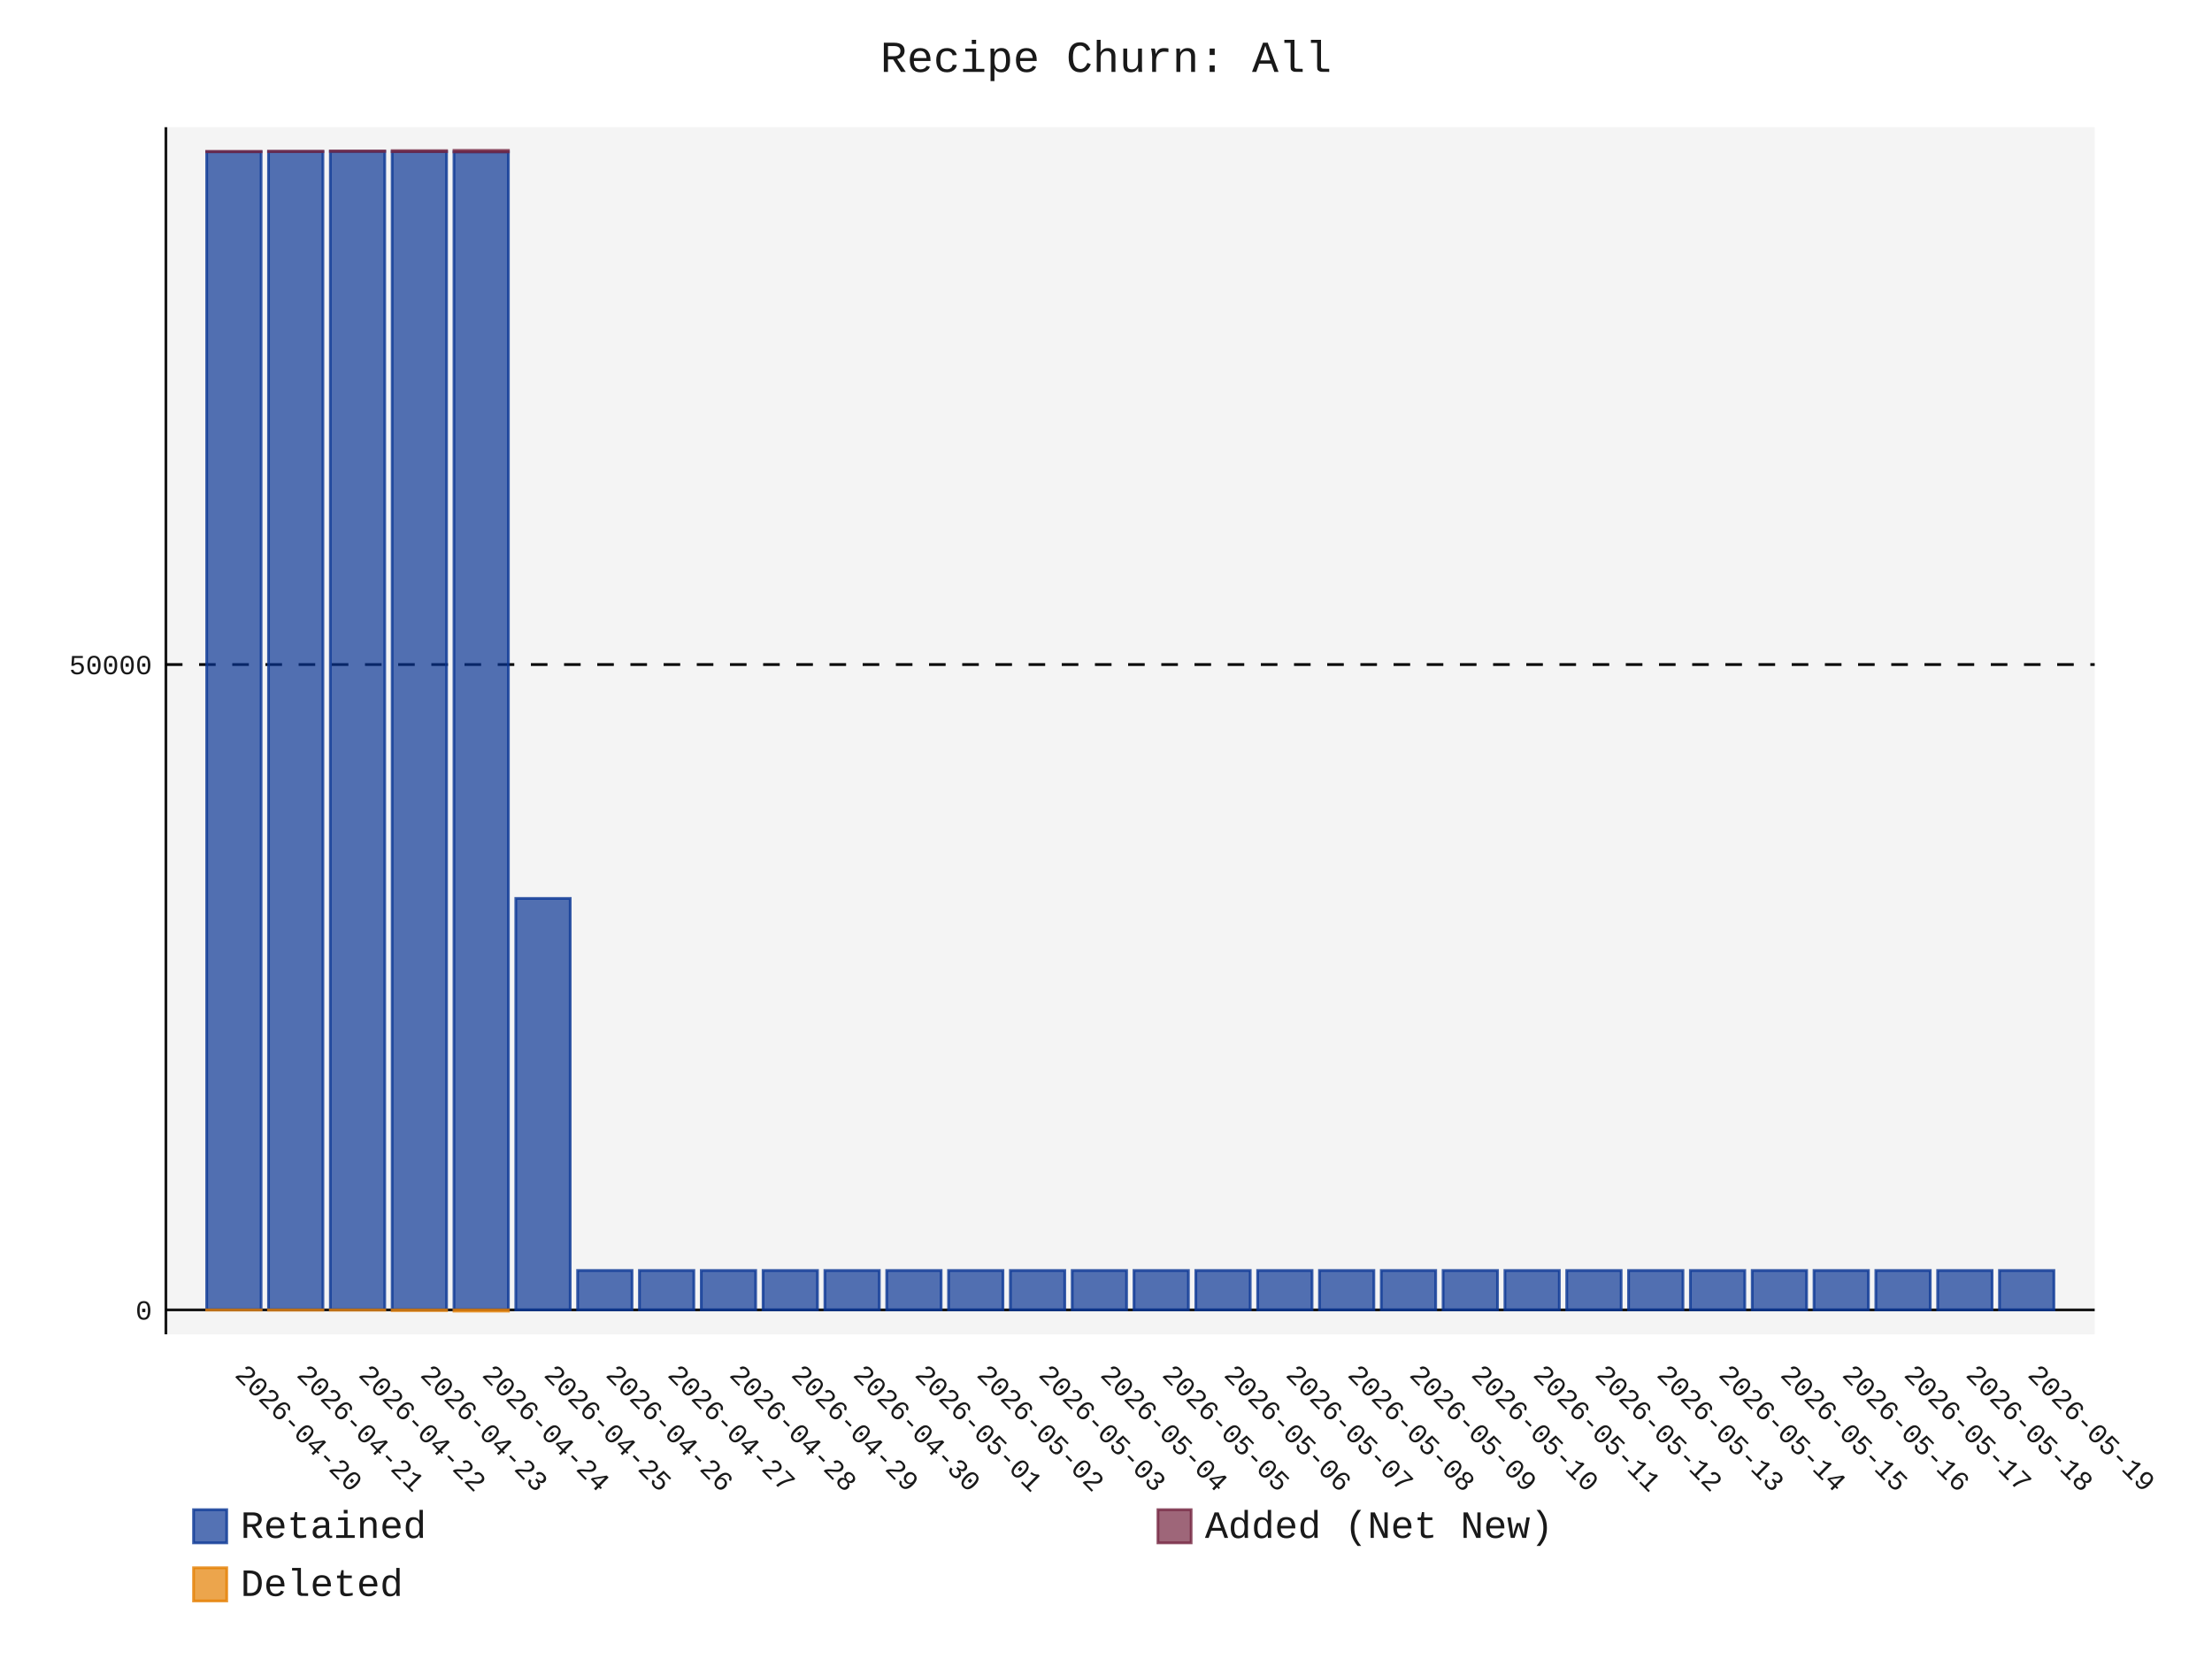
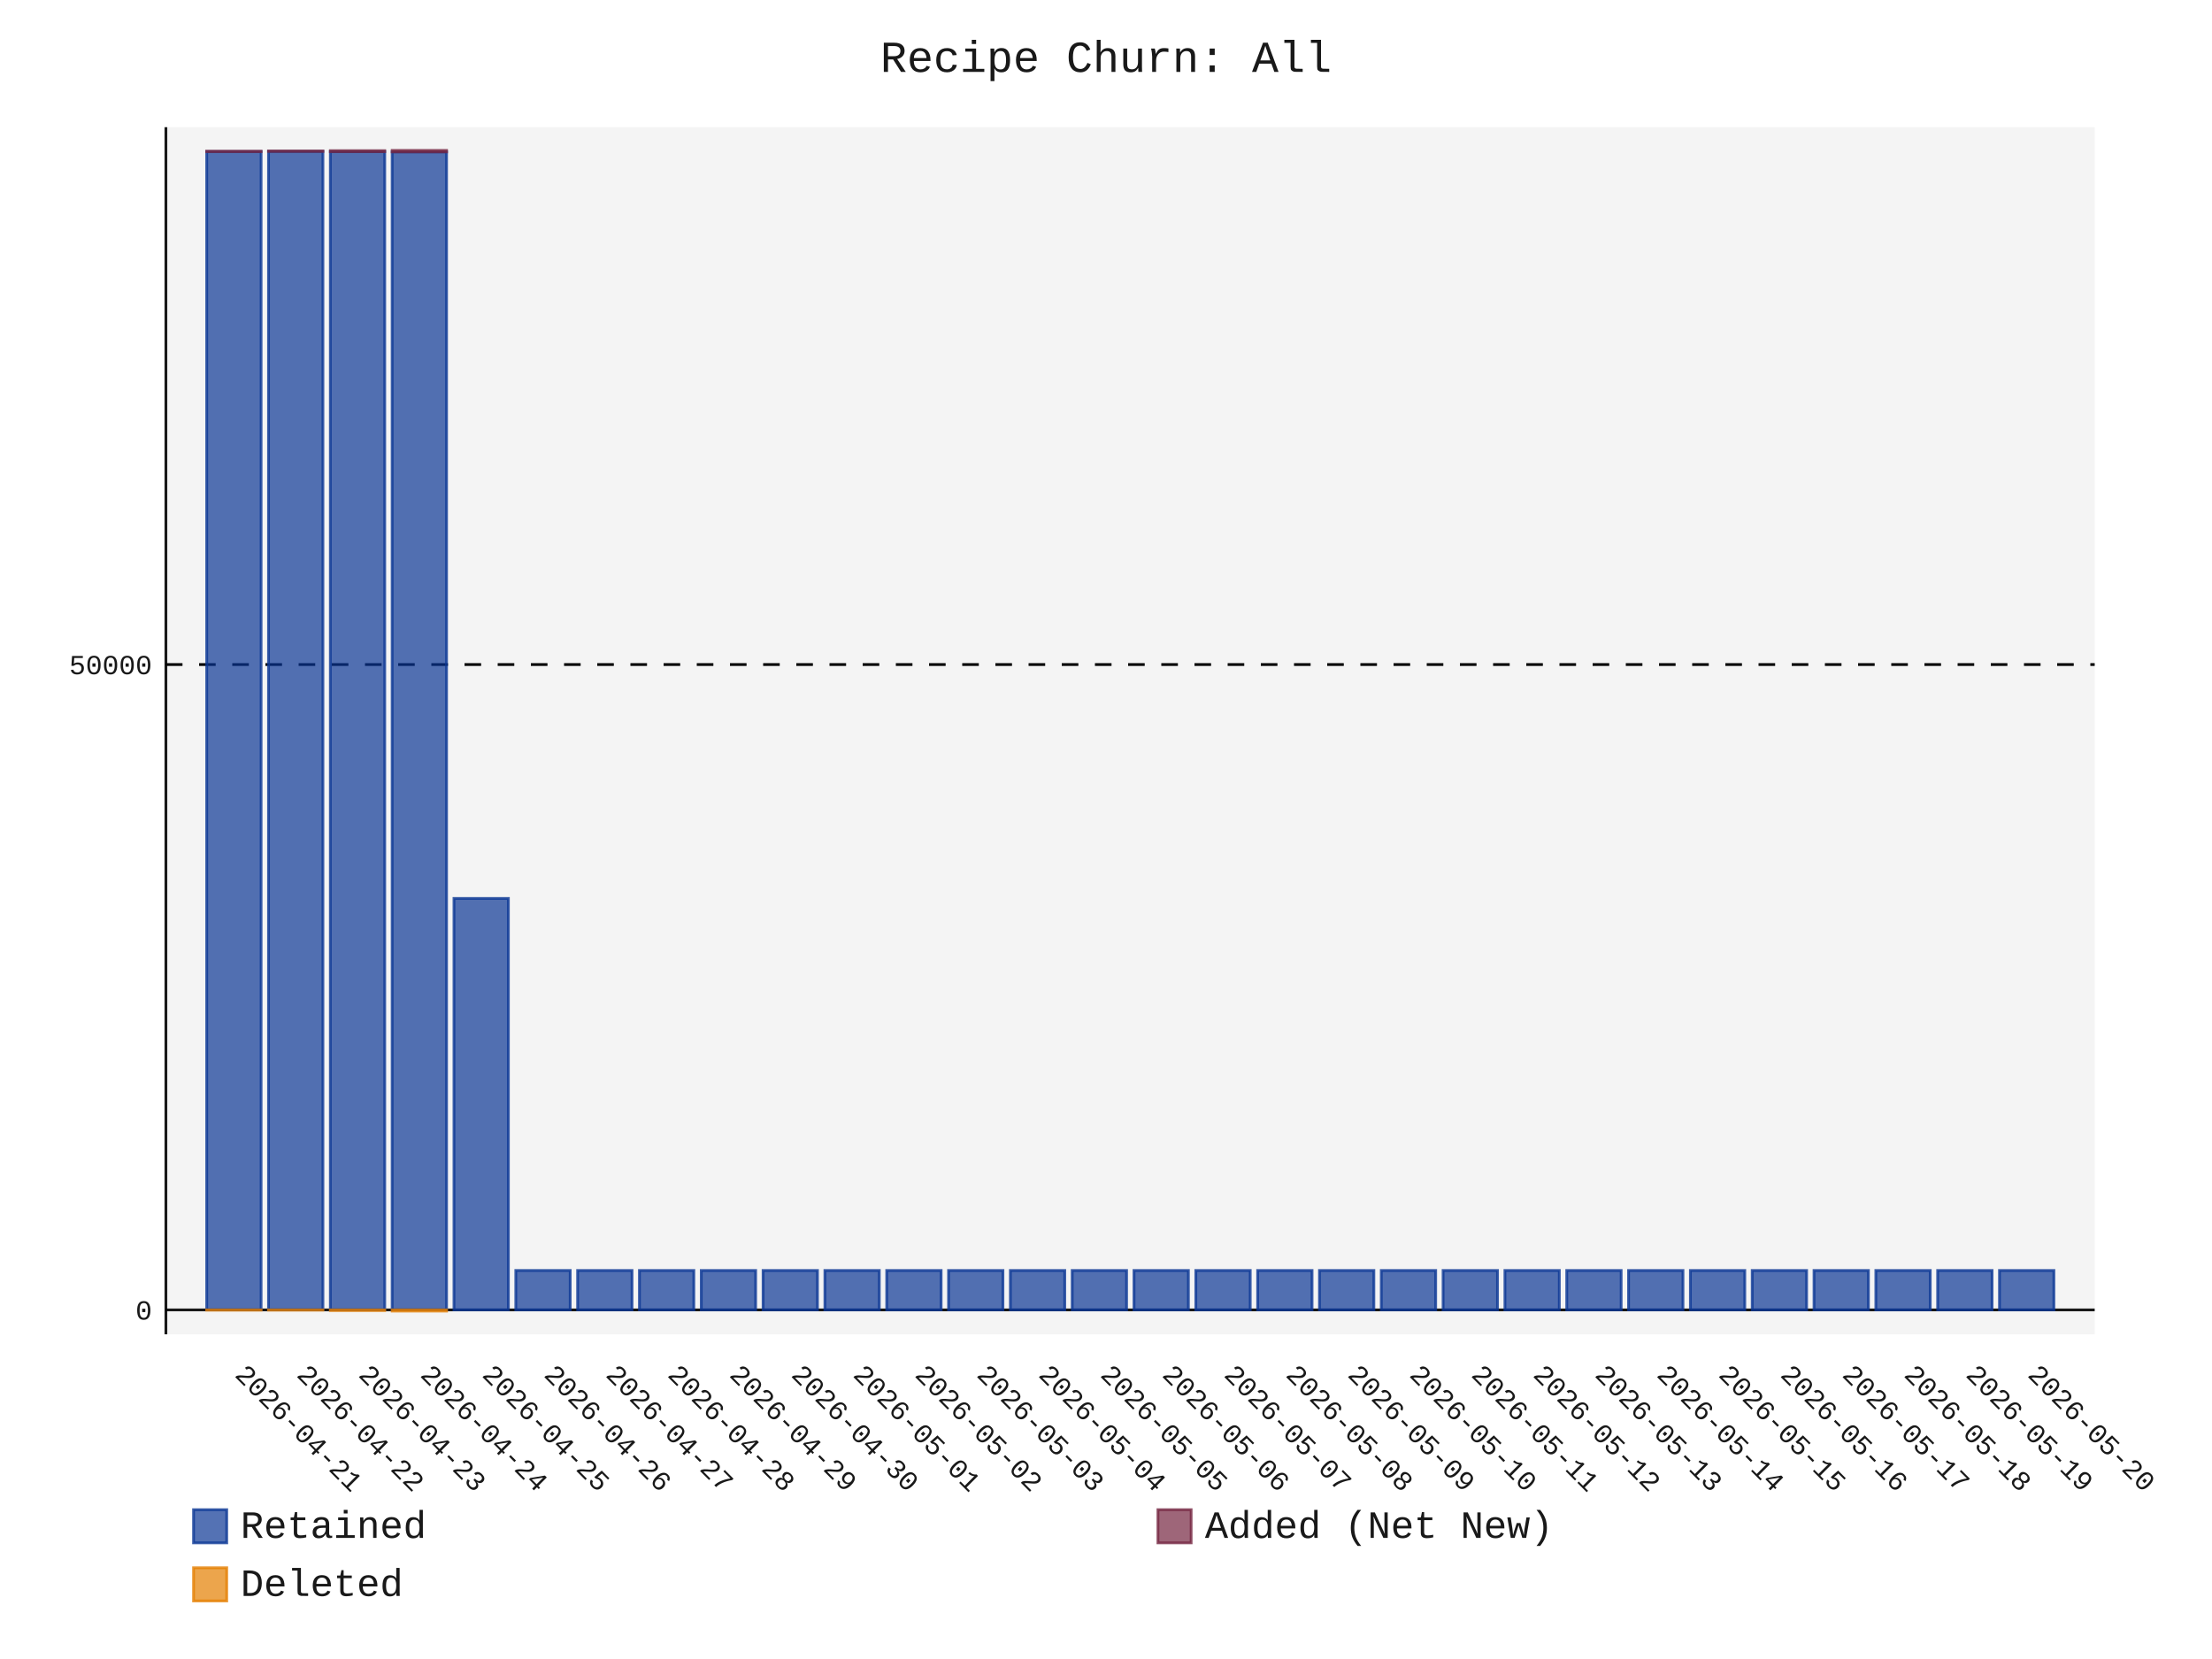
- <svg xmlns="http://www.w3.org/2000/svg" id="chart-94746309-7595-4024-807f-421a22242f35" class="pygal-chart" viewBox="0 0 800 600">
+ <svg xmlns="http://www.w3.org/2000/svg" id="chart-8fc18002-d678-41c3-82dd-9e1bf6d66222" class="pygal-chart" viewBox="0 0 800 600">
  <defs>
-     <style type="text/css">#chart-94746309-7595-4024-807f-421a22242f35{-webkit-user-select:none;-webkit-font-smoothing:antialiased;font-family:Consolas,"Liberation Mono",Menlo,Courier,monospace}#chart-94746309-7595-4024-807f-421a22242f35 .title{font-family:Consolas,"Liberation Mono",Menlo,Courier,monospace;font-size:16px}#chart-94746309-7595-4024-807f-421a22242f35 .legends .legend text{font-family:Consolas,"Liberation Mono",Menlo,Courier,monospace;font-size:14px}#chart-94746309-7595-4024-807f-421a22242f35 .axis text{font-family:Consolas,"Liberation Mono",Menlo,Courier,monospace;font-size:10px}#chart-94746309-7595-4024-807f-421a22242f35 .axis text.major{font-family:Consolas,"Liberation Mono",Menlo,Courier,monospace;font-size:10px}#chart-94746309-7595-4024-807f-421a22242f35 .text-overlay text.value{font-family:Consolas,"Liberation Mono",Menlo,Courier,monospace;font-size:16px}#chart-94746309-7595-4024-807f-421a22242f35 .text-overlay text.label{font-family:Consolas,"Liberation Mono",Menlo,Courier,monospace;font-size:10px}#chart-94746309-7595-4024-807f-421a22242f35 .tooltip{font-family:Consolas,"Liberation Mono",Menlo,Courier,monospace;font-size:14px}#chart-94746309-7595-4024-807f-421a22242f35 text.no_data{font-family:Consolas,"Liberation Mono",Menlo,Courier,monospace;font-size:64px}
- #chart-94746309-7595-4024-807f-421a22242f35{background-color:transparent}#chart-94746309-7595-4024-807f-421a22242f35 path,#chart-94746309-7595-4024-807f-421a22242f35 line,#chart-94746309-7595-4024-807f-421a22242f35 rect,#chart-94746309-7595-4024-807f-421a22242f35 circle{-webkit-transition:150ms;-moz-transition:150ms;transition:150ms}#chart-94746309-7595-4024-807f-421a22242f35 .graph &gt; .background{fill:transparent}#chart-94746309-7595-4024-807f-421a22242f35 .plot &gt; .background{fill:rgba(240,240,240,0.7)}#chart-94746309-7595-4024-807f-421a22242f35 .graph{fill:rgba(0,0,0,0.9)}#chart-94746309-7595-4024-807f-421a22242f35 text.no_data{fill:rgba(0,0,0,0.9)}#chart-94746309-7595-4024-807f-421a22242f35 .title{fill:rgba(0,0,0,0.9)}#chart-94746309-7595-4024-807f-421a22242f35 .legends .legend text{fill:rgba(0,0,0,0.9)}#chart-94746309-7595-4024-807f-421a22242f35 .legends .legend:hover text{fill:rgba(0,0,0,0.9)}#chart-94746309-7595-4024-807f-421a22242f35 .axis .line{stroke:rgba(0,0,0,0.9)}#chart-94746309-7595-4024-807f-421a22242f35 .axis .guide.line{stroke:rgba(0,0,0,0.5)}#chart-94746309-7595-4024-807f-421a22242f35 .axis .major.line{stroke:rgba(0,0,0,0.9)}#chart-94746309-7595-4024-807f-421a22242f35 .axis text.major{fill:rgba(0,0,0,0.9)}#chart-94746309-7595-4024-807f-421a22242f35 .axis.y .guides:hover .guide.line,#chart-94746309-7595-4024-807f-421a22242f35 .line-graph .axis.x .guides:hover .guide.line,#chart-94746309-7595-4024-807f-421a22242f35 .stackedline-graph .axis.x .guides:hover .guide.line,#chart-94746309-7595-4024-807f-421a22242f35 .xy-graph .axis.x .guides:hover .guide.line{stroke:rgba(0,0,0,0.9)}#chart-94746309-7595-4024-807f-421a22242f35 .axis .guides:hover text{fill:rgba(0,0,0,0.9)}#chart-94746309-7595-4024-807f-421a22242f35 .reactive{fill-opacity:.7;stroke-opacity:.8;stroke-width:1}#chart-94746309-7595-4024-807f-421a22242f35 .ci{stroke:rgba(0,0,0,0.9)}#chart-94746309-7595-4024-807f-421a22242f35 .reactive.active,#chart-94746309-7595-4024-807f-421a22242f35 .active .reactive{fill-opacity:.8;stroke-opacity:.9;stroke-width:4}#chart-94746309-7595-4024-807f-421a22242f35 .ci .reactive.active{stroke-width:1.5}#chart-94746309-7595-4024-807f-421a22242f35 .series text{fill:rgba(0,0,0,0.9)}#chart-94746309-7595-4024-807f-421a22242f35 .tooltip rect{fill:rgba(240,240,240,0.7);stroke:rgba(0,0,0,0.9);-webkit-transition:opacity 150ms;-moz-transition:opacity 150ms;transition:opacity 150ms}#chart-94746309-7595-4024-807f-421a22242f35 .tooltip .label{fill:rgba(0,0,0,0.9)}#chart-94746309-7595-4024-807f-421a22242f35 .tooltip .label{fill:rgba(0,0,0,0.9)}#chart-94746309-7595-4024-807f-421a22242f35 .tooltip .legend{font-size:.8em;fill:rgba(0,0,0,0.5)}#chart-94746309-7595-4024-807f-421a22242f35 .tooltip .x_label{font-size:.6em;fill:rgba(0,0,0,0.9)}#chart-94746309-7595-4024-807f-421a22242f35 .tooltip .xlink{font-size:.5em;text-decoration:underline}#chart-94746309-7595-4024-807f-421a22242f35 .tooltip .value{font-size:1.5em}#chart-94746309-7595-4024-807f-421a22242f35 .bound{font-size:.5em}#chart-94746309-7595-4024-807f-421a22242f35 .max-value{font-size:.75em;fill:rgba(0,0,0,0.5)}#chart-94746309-7595-4024-807f-421a22242f35 .map-element{fill:rgba(240,240,240,0.7);stroke:rgba(0,0,0,0.5) !important}#chart-94746309-7595-4024-807f-421a22242f35 .map-element .reactive{fill-opacity:inherit;stroke-opacity:inherit}#chart-94746309-7595-4024-807f-421a22242f35 .color-0,#chart-94746309-7595-4024-807f-421a22242f35 .color-0 a:visited{stroke:rgb(12,55,149);fill:rgb(12,55,149)}#chart-94746309-7595-4024-807f-421a22242f35 .color-1,#chart-94746309-7595-4024-807f-421a22242f35 .color-1 a:visited{stroke:rgb(117,38,65);fill:rgb(117,38,65)}#chart-94746309-7595-4024-807f-421a22242f35 .color-2,#chart-94746309-7595-4024-807f-421a22242f35 .color-2 a:visited{stroke:rgb(228,127,0);fill:rgb(228,127,0)}#chart-94746309-7595-4024-807f-421a22242f35 .text-overlay .color-0 text{fill:black}#chart-94746309-7595-4024-807f-421a22242f35 .text-overlay .color-1 text{fill:black}#chart-94746309-7595-4024-807f-421a22242f35 .text-overlay .color-2 text{fill:black}
- #chart-94746309-7595-4024-807f-421a22242f35 text.no_data{text-anchor:middle}#chart-94746309-7595-4024-807f-421a22242f35 .guide.line{fill:none}#chart-94746309-7595-4024-807f-421a22242f35 .centered{text-anchor:middle}#chart-94746309-7595-4024-807f-421a22242f35 .title{text-anchor:middle}#chart-94746309-7595-4024-807f-421a22242f35 .legends .legend text{fill-opacity:1}#chart-94746309-7595-4024-807f-421a22242f35 .axis.x text{text-anchor:middle}#chart-94746309-7595-4024-807f-421a22242f35 .axis.x:not(.web) text[transform]{text-anchor:start}#chart-94746309-7595-4024-807f-421a22242f35 .axis.x:not(.web) text[transform].backwards{text-anchor:end}#chart-94746309-7595-4024-807f-421a22242f35 .axis.y text{text-anchor:end}#chart-94746309-7595-4024-807f-421a22242f35 .axis.y text[transform].backwards{text-anchor:start}#chart-94746309-7595-4024-807f-421a22242f35 .axis.y2 text{text-anchor:start}#chart-94746309-7595-4024-807f-421a22242f35 .axis.y2 text[transform].backwards{text-anchor:end}#chart-94746309-7595-4024-807f-421a22242f35 .axis .guide.line{stroke-dasharray:4,4;stroke:black}#chart-94746309-7595-4024-807f-421a22242f35 .axis .major.guide.line{stroke-dasharray:6,6;stroke:black}#chart-94746309-7595-4024-807f-421a22242f35 .horizontal .axis.y .guide.line,#chart-94746309-7595-4024-807f-421a22242f35 .horizontal .axis.y2 .guide.line,#chart-94746309-7595-4024-807f-421a22242f35 .vertical .axis.x .guide.line{opacity:0}#chart-94746309-7595-4024-807f-421a22242f35 .horizontal .axis.always_show .guide.line,#chart-94746309-7595-4024-807f-421a22242f35 .vertical .axis.always_show .guide.line{opacity:1 !important}#chart-94746309-7595-4024-807f-421a22242f35 .axis.y .guides:hover .guide.line,#chart-94746309-7595-4024-807f-421a22242f35 .axis.y2 .guides:hover .guide.line,#chart-94746309-7595-4024-807f-421a22242f35 .axis.x .guides:hover .guide.line{opacity:1}#chart-94746309-7595-4024-807f-421a22242f35 .axis .guides:hover text{opacity:1}#chart-94746309-7595-4024-807f-421a22242f35 .nofill{fill:none}#chart-94746309-7595-4024-807f-421a22242f35 .subtle-fill{fill-opacity:.2}#chart-94746309-7595-4024-807f-421a22242f35 .dot{stroke-width:1px;fill-opacity:1;stroke-opacity:1}#chart-94746309-7595-4024-807f-421a22242f35 .dot.active{stroke-width:5px}#chart-94746309-7595-4024-807f-421a22242f35 .dot.negative{fill:transparent}#chart-94746309-7595-4024-807f-421a22242f35 text,#chart-94746309-7595-4024-807f-421a22242f35 tspan{stroke:none !important}#chart-94746309-7595-4024-807f-421a22242f35 .series text.active{opacity:1}#chart-94746309-7595-4024-807f-421a22242f35 .tooltip rect{fill-opacity:.95;stroke-width:.5}#chart-94746309-7595-4024-807f-421a22242f35 .tooltip text{fill-opacity:1}#chart-94746309-7595-4024-807f-421a22242f35 .showable{visibility:hidden}#chart-94746309-7595-4024-807f-421a22242f35 .showable.shown{visibility:visible}#chart-94746309-7595-4024-807f-421a22242f35 .gauge-background{fill:rgba(229,229,229,1);stroke:none}#chart-94746309-7595-4024-807f-421a22242f35 .bg-lines{stroke:transparent;stroke-width:2px}</style>
+     <style type="text/css">#chart-8fc18002-d678-41c3-82dd-9e1bf6d66222{-webkit-user-select:none;-webkit-font-smoothing:antialiased;font-family:Consolas,"Liberation Mono",Menlo,Courier,monospace}#chart-8fc18002-d678-41c3-82dd-9e1bf6d66222 .title{font-family:Consolas,"Liberation Mono",Menlo,Courier,monospace;font-size:16px}#chart-8fc18002-d678-41c3-82dd-9e1bf6d66222 .legends .legend text{font-family:Consolas,"Liberation Mono",Menlo,Courier,monospace;font-size:14px}#chart-8fc18002-d678-41c3-82dd-9e1bf6d66222 .axis text{font-family:Consolas,"Liberation Mono",Menlo,Courier,monospace;font-size:10px}#chart-8fc18002-d678-41c3-82dd-9e1bf6d66222 .axis text.major{font-family:Consolas,"Liberation Mono",Menlo,Courier,monospace;font-size:10px}#chart-8fc18002-d678-41c3-82dd-9e1bf6d66222 .text-overlay text.value{font-family:Consolas,"Liberation Mono",Menlo,Courier,monospace;font-size:16px}#chart-8fc18002-d678-41c3-82dd-9e1bf6d66222 .text-overlay text.label{font-family:Consolas,"Liberation Mono",Menlo,Courier,monospace;font-size:10px}#chart-8fc18002-d678-41c3-82dd-9e1bf6d66222 .tooltip{font-family:Consolas,"Liberation Mono",Menlo,Courier,monospace;font-size:14px}#chart-8fc18002-d678-41c3-82dd-9e1bf6d66222 text.no_data{font-family:Consolas,"Liberation Mono",Menlo,Courier,monospace;font-size:64px}
+ #chart-8fc18002-d678-41c3-82dd-9e1bf6d66222{background-color:transparent}#chart-8fc18002-d678-41c3-82dd-9e1bf6d66222 path,#chart-8fc18002-d678-41c3-82dd-9e1bf6d66222 line,#chart-8fc18002-d678-41c3-82dd-9e1bf6d66222 rect,#chart-8fc18002-d678-41c3-82dd-9e1bf6d66222 circle{-webkit-transition:150ms;-moz-transition:150ms;transition:150ms}#chart-8fc18002-d678-41c3-82dd-9e1bf6d66222 .graph &gt; .background{fill:transparent}#chart-8fc18002-d678-41c3-82dd-9e1bf6d66222 .plot &gt; .background{fill:rgba(240,240,240,0.7)}#chart-8fc18002-d678-41c3-82dd-9e1bf6d66222 .graph{fill:rgba(0,0,0,0.9)}#chart-8fc18002-d678-41c3-82dd-9e1bf6d66222 text.no_data{fill:rgba(0,0,0,0.9)}#chart-8fc18002-d678-41c3-82dd-9e1bf6d66222 .title{fill:rgba(0,0,0,0.9)}#chart-8fc18002-d678-41c3-82dd-9e1bf6d66222 .legends .legend text{fill:rgba(0,0,0,0.9)}#chart-8fc18002-d678-41c3-82dd-9e1bf6d66222 .legends .legend:hover text{fill:rgba(0,0,0,0.9)}#chart-8fc18002-d678-41c3-82dd-9e1bf6d66222 .axis .line{stroke:rgba(0,0,0,0.9)}#chart-8fc18002-d678-41c3-82dd-9e1bf6d66222 .axis .guide.line{stroke:rgba(0,0,0,0.5)}#chart-8fc18002-d678-41c3-82dd-9e1bf6d66222 .axis .major.line{stroke:rgba(0,0,0,0.9)}#chart-8fc18002-d678-41c3-82dd-9e1bf6d66222 .axis text.major{fill:rgba(0,0,0,0.9)}#chart-8fc18002-d678-41c3-82dd-9e1bf6d66222 .axis.y .guides:hover .guide.line,#chart-8fc18002-d678-41c3-82dd-9e1bf6d66222 .line-graph .axis.x .guides:hover .guide.line,#chart-8fc18002-d678-41c3-82dd-9e1bf6d66222 .stackedline-graph .axis.x .guides:hover .guide.line,#chart-8fc18002-d678-41c3-82dd-9e1bf6d66222 .xy-graph .axis.x .guides:hover .guide.line{stroke:rgba(0,0,0,0.9)}#chart-8fc18002-d678-41c3-82dd-9e1bf6d66222 .axis .guides:hover text{fill:rgba(0,0,0,0.9)}#chart-8fc18002-d678-41c3-82dd-9e1bf6d66222 .reactive{fill-opacity:.7;stroke-opacity:.8;stroke-width:1}#chart-8fc18002-d678-41c3-82dd-9e1bf6d66222 .ci{stroke:rgba(0,0,0,0.9)}#chart-8fc18002-d678-41c3-82dd-9e1bf6d66222 .reactive.active,#chart-8fc18002-d678-41c3-82dd-9e1bf6d66222 .active .reactive{fill-opacity:.8;stroke-opacity:.9;stroke-width:4}#chart-8fc18002-d678-41c3-82dd-9e1bf6d66222 .ci .reactive.active{stroke-width:1.5}#chart-8fc18002-d678-41c3-82dd-9e1bf6d66222 .series text{fill:rgba(0,0,0,0.9)}#chart-8fc18002-d678-41c3-82dd-9e1bf6d66222 .tooltip rect{fill:rgba(240,240,240,0.7);stroke:rgba(0,0,0,0.9);-webkit-transition:opacity 150ms;-moz-transition:opacity 150ms;transition:opacity 150ms}#chart-8fc18002-d678-41c3-82dd-9e1bf6d66222 .tooltip .label{fill:rgba(0,0,0,0.9)}#chart-8fc18002-d678-41c3-82dd-9e1bf6d66222 .tooltip .label{fill:rgba(0,0,0,0.9)}#chart-8fc18002-d678-41c3-82dd-9e1bf6d66222 .tooltip .legend{font-size:.8em;fill:rgba(0,0,0,0.5)}#chart-8fc18002-d678-41c3-82dd-9e1bf6d66222 .tooltip .x_label{font-size:.6em;fill:rgba(0,0,0,0.9)}#chart-8fc18002-d678-41c3-82dd-9e1bf6d66222 .tooltip .xlink{font-size:.5em;text-decoration:underline}#chart-8fc18002-d678-41c3-82dd-9e1bf6d66222 .tooltip .value{font-size:1.5em}#chart-8fc18002-d678-41c3-82dd-9e1bf6d66222 .bound{font-size:.5em}#chart-8fc18002-d678-41c3-82dd-9e1bf6d66222 .max-value{font-size:.75em;fill:rgba(0,0,0,0.5)}#chart-8fc18002-d678-41c3-82dd-9e1bf6d66222 .map-element{fill:rgba(240,240,240,0.7);stroke:rgba(0,0,0,0.5) !important}#chart-8fc18002-d678-41c3-82dd-9e1bf6d66222 .map-element .reactive{fill-opacity:inherit;stroke-opacity:inherit}#chart-8fc18002-d678-41c3-82dd-9e1bf6d66222 .color-0,#chart-8fc18002-d678-41c3-82dd-9e1bf6d66222 .color-0 a:visited{stroke:rgb(12,55,149);fill:rgb(12,55,149)}#chart-8fc18002-d678-41c3-82dd-9e1bf6d66222 .color-1,#chart-8fc18002-d678-41c3-82dd-9e1bf6d66222 .color-1 a:visited{stroke:rgb(117,38,65);fill:rgb(117,38,65)}#chart-8fc18002-d678-41c3-82dd-9e1bf6d66222 .color-2,#chart-8fc18002-d678-41c3-82dd-9e1bf6d66222 .color-2 a:visited{stroke:rgb(228,127,0);fill:rgb(228,127,0)}#chart-8fc18002-d678-41c3-82dd-9e1bf6d66222 .text-overlay .color-0 text{fill:black}#chart-8fc18002-d678-41c3-82dd-9e1bf6d66222 .text-overlay .color-1 text{fill:black}#chart-8fc18002-d678-41c3-82dd-9e1bf6d66222 .text-overlay .color-2 text{fill:black}
+ #chart-8fc18002-d678-41c3-82dd-9e1bf6d66222 text.no_data{text-anchor:middle}#chart-8fc18002-d678-41c3-82dd-9e1bf6d66222 .guide.line{fill:none}#chart-8fc18002-d678-41c3-82dd-9e1bf6d66222 .centered{text-anchor:middle}#chart-8fc18002-d678-41c3-82dd-9e1bf6d66222 .title{text-anchor:middle}#chart-8fc18002-d678-41c3-82dd-9e1bf6d66222 .legends .legend text{fill-opacity:1}#chart-8fc18002-d678-41c3-82dd-9e1bf6d66222 .axis.x text{text-anchor:middle}#chart-8fc18002-d678-41c3-82dd-9e1bf6d66222 .axis.x:not(.web) text[transform]{text-anchor:start}#chart-8fc18002-d678-41c3-82dd-9e1bf6d66222 .axis.x:not(.web) text[transform].backwards{text-anchor:end}#chart-8fc18002-d678-41c3-82dd-9e1bf6d66222 .axis.y text{text-anchor:end}#chart-8fc18002-d678-41c3-82dd-9e1bf6d66222 .axis.y text[transform].backwards{text-anchor:start}#chart-8fc18002-d678-41c3-82dd-9e1bf6d66222 .axis.y2 text{text-anchor:start}#chart-8fc18002-d678-41c3-82dd-9e1bf6d66222 .axis.y2 text[transform].backwards{text-anchor:end}#chart-8fc18002-d678-41c3-82dd-9e1bf6d66222 .axis .guide.line{stroke-dasharray:4,4;stroke:black}#chart-8fc18002-d678-41c3-82dd-9e1bf6d66222 .axis .major.guide.line{stroke-dasharray:6,6;stroke:black}#chart-8fc18002-d678-41c3-82dd-9e1bf6d66222 .horizontal .axis.y .guide.line,#chart-8fc18002-d678-41c3-82dd-9e1bf6d66222 .horizontal .axis.y2 .guide.line,#chart-8fc18002-d678-41c3-82dd-9e1bf6d66222 .vertical .axis.x .guide.line{opacity:0}#chart-8fc18002-d678-41c3-82dd-9e1bf6d66222 .horizontal .axis.always_show .guide.line,#chart-8fc18002-d678-41c3-82dd-9e1bf6d66222 .vertical .axis.always_show .guide.line{opacity:1 !important}#chart-8fc18002-d678-41c3-82dd-9e1bf6d66222 .axis.y .guides:hover .guide.line,#chart-8fc18002-d678-41c3-82dd-9e1bf6d66222 .axis.y2 .guides:hover .guide.line,#chart-8fc18002-d678-41c3-82dd-9e1bf6d66222 .axis.x .guides:hover .guide.line{opacity:1}#chart-8fc18002-d678-41c3-82dd-9e1bf6d66222 .axis .guides:hover text{opacity:1}#chart-8fc18002-d678-41c3-82dd-9e1bf6d66222 .nofill{fill:none}#chart-8fc18002-d678-41c3-82dd-9e1bf6d66222 .subtle-fill{fill-opacity:.2}#chart-8fc18002-d678-41c3-82dd-9e1bf6d66222 .dot{stroke-width:1px;fill-opacity:1;stroke-opacity:1}#chart-8fc18002-d678-41c3-82dd-9e1bf6d66222 .dot.active{stroke-width:5px}#chart-8fc18002-d678-41c3-82dd-9e1bf6d66222 .dot.negative{fill:transparent}#chart-8fc18002-d678-41c3-82dd-9e1bf6d66222 text,#chart-8fc18002-d678-41c3-82dd-9e1bf6d66222 tspan{stroke:none !important}#chart-8fc18002-d678-41c3-82dd-9e1bf6d66222 .series text.active{opacity:1}#chart-8fc18002-d678-41c3-82dd-9e1bf6d66222 .tooltip rect{fill-opacity:.95;stroke-width:.5}#chart-8fc18002-d678-41c3-82dd-9e1bf6d66222 .tooltip text{fill-opacity:1}#chart-8fc18002-d678-41c3-82dd-9e1bf6d66222 .showable{visibility:hidden}#chart-8fc18002-d678-41c3-82dd-9e1bf6d66222 .showable.shown{visibility:visible}#chart-8fc18002-d678-41c3-82dd-9e1bf6d66222 .gauge-background{fill:rgba(229,229,229,1);stroke:none}#chart-8fc18002-d678-41c3-82dd-9e1bf6d66222 .bg-lines{stroke:transparent;stroke-width:2px}</style>
  </defs>
  <g class="graph stackedbar-graph vertical">
    <rect x="0" y="0" width="800" height="600" class="background" />
    <g transform="translate(60, 46)" class="plot">
      <rect x="0" y="0" width="697.574" height="436.574" class="background" />
      <g class="axis y always_show">
        <g class="guides">
          <path d="M0 427.744 h697.574" class="axis major line" />
          <text x="-5" y="431.244" class="major">0</text>
        </g>
        <g class="guides">
          <path d="M0 194.34 h697.574" class="major guide line" />
          <text x="-5" y="197.84" class="major">50000</text>
        </g>
      </g>
      <g class="axis x">
        <path d="M0 0 v436.574" class="line" />
        <g class="guides">
          <path d="M24.594 0 v436.574" class="guide line" />
-           <text x="24.594" y="451.574" class="" transform="rotate(45 24.59394 451.5736)">2026-04-20</text>
+           <text x="24.594" y="451.574" class="" transform="rotate(45 24.59394 451.5736)">2026-04-21</text>
        </g>
        <g class="guides">
          <path d="M46.952 0 v436.574" class="guide line" />
-           <text x="46.952" y="451.574" class="" transform="rotate(45 46.95207 451.5736)">2026-04-21</text>
+           <text x="46.952" y="451.574" class="" transform="rotate(45 46.95207 451.5736)">2026-04-22</text>
        </g>
        <g class="guides">
          <path d="M69.31 0 v436.574" class="guide line" />
-           <text x="69.31" y="451.574" class="" transform="rotate(45 69.3102 451.5736)">2026-04-22</text>
+           <text x="69.31" y="451.574" class="" transform="rotate(45 69.3102 451.5736)">2026-04-23</text>
        </g>
        <g class="guides">
          <path d="M91.668 0 v436.574" class="guide line" />
-           <text x="91.668" y="451.574" class="" transform="rotate(45 91.66832 451.5736)">2026-04-23</text>
+           <text x="91.668" y="451.574" class="" transform="rotate(45 91.66832 451.5736)">2026-04-24</text>
        </g>
        <g class="guides">
          <path d="M114.026 0 v436.574" class="guide line" />
-           <text x="114.026" y="451.574" class="" transform="rotate(45 114.0265 451.5736)">2026-04-24</text>
+           <text x="114.026" y="451.574" class="" transform="rotate(45 114.0265 451.5736)">2026-04-25</text>
        </g>
        <g class="guides">
          <path d="M136.385 0 v436.574" class="guide line" />
-           <text x="136.385" y="451.574" class="" transform="rotate(45 136.3846 451.5736)">2026-04-25</text>
+           <text x="136.385" y="451.574" class="" transform="rotate(45 136.3846 451.5736)">2026-04-26</text>
        </g>
        <g class="guides">
          <path d="M158.743 0 v436.574" class="guide line" />
-           <text x="158.743" y="451.574" class="" transform="rotate(45 158.7427 451.5736)">2026-04-26</text>
+           <text x="158.743" y="451.574" class="" transform="rotate(45 158.7427 451.5736)">2026-04-27</text>
        </g>
        <g class="guides">
          <path d="M181.101 0 v436.574" class="guide line" />
-           <text x="181.101" y="451.574" class="" transform="rotate(45 181.1008 451.5736)">2026-04-27</text>
+           <text x="181.101" y="451.574" class="" transform="rotate(45 181.1008 451.5736)">2026-04-28</text>
        </g>
        <g class="guides">
          <path d="M203.459 0 v436.574" class="guide line" />
-           <text x="203.459" y="451.574" class="" transform="rotate(45 203.459 451.5736)">2026-04-28</text>
+           <text x="203.459" y="451.574" class="" transform="rotate(45 203.459 451.5736)">2026-04-29</text>
        </g>
        <g class="guides">
          <path d="M225.817 0 v436.574" class="guide line" />
-           <text x="225.817" y="451.574" class="" transform="rotate(45 225.8171 451.5736)">2026-04-29</text>
+           <text x="225.817" y="451.574" class="" transform="rotate(45 225.8171 451.5736)">2026-04-30</text>
        </g>
        <g class="guides">
          <path d="M248.175 0 v436.574" class="guide line" />
-           <text x="248.175" y="451.574" class="" transform="rotate(45 248.1752 451.5736)">2026-04-30</text>
+           <text x="248.175" y="451.574" class="" transform="rotate(45 248.1752 451.5736)">2026-05-01</text>
        </g>
        <g class="guides">
          <path d="M270.533 0 v436.574" class="guide line" />
-           <text x="270.533" y="451.574" class="" transform="rotate(45 270.5333 451.5736)">2026-05-01</text>
+           <text x="270.533" y="451.574" class="" transform="rotate(45 270.5333 451.5736)">2026-05-02</text>
        </g>
        <g class="guides">
          <path d="M292.891 0 v436.574" class="guide line" />
-           <text x="292.891" y="451.574" class="" transform="rotate(45 292.8915 451.5736)">2026-05-02</text>
+           <text x="292.891" y="451.574" class="" transform="rotate(45 292.8915 451.5736)">2026-05-03</text>
        </g>
        <g class="guides">
          <path d="M315.25 0 v436.574" class="guide line" />
-           <text x="315.25" y="451.574" class="" transform="rotate(45 315.2496 451.5736)">2026-05-03</text>
+           <text x="315.25" y="451.574" class="" transform="rotate(45 315.2496 451.5736)">2026-05-04</text>
        </g>
        <g class="guides">
          <path d="M337.608 0 v436.574" class="guide line" />
-           <text x="337.608" y="451.574" class="" transform="rotate(45 337.6077 451.5736)">2026-05-04</text>
+           <text x="337.608" y="451.574" class="" transform="rotate(45 337.6077 451.5736)">2026-05-05</text>
        </g>
        <g class="guides">
          <path d="M359.966 0 v436.574" class="guide line" />
-           <text x="359.966" y="451.574" class="" transform="rotate(45 359.9659 451.5736)">2026-05-05</text>
+           <text x="359.966" y="451.574" class="" transform="rotate(45 359.9659 451.5736)">2026-05-06</text>
        </g>
        <g class="guides">
          <path d="M382.324 0 v436.574" class="guide line" />
-           <text x="382.324" y="451.574" class="" transform="rotate(45 382.324 451.5736)">2026-05-06</text>
+           <text x="382.324" y="451.574" class="" transform="rotate(45 382.324 451.5736)">2026-05-07</text>
        </g>
        <g class="guides">
          <path d="M404.682 0 v436.574" class="guide line" />
-           <text x="404.682" y="451.574" class="" transform="rotate(45 404.6821 451.5736)">2026-05-07</text>
+           <text x="404.682" y="451.574" class="" transform="rotate(45 404.6821 451.5736)">2026-05-08</text>
        </g>
        <g class="guides">
          <path d="M427.04 0 v436.574" class="guide line" />
-           <text x="427.04" y="451.574" class="" transform="rotate(45 427.0402 451.5736)">2026-05-08</text>
+           <text x="427.04" y="451.574" class="" transform="rotate(45 427.0402 451.5736)">2026-05-09</text>
        </g>
        <g class="guides">
          <path d="M449.398 0 v436.574" class="guide line" />
-           <text x="449.398" y="451.574" class="" transform="rotate(45 449.3984 451.5736)">2026-05-09</text>
+           <text x="449.398" y="451.574" class="" transform="rotate(45 449.3984 451.5736)">2026-05-10</text>
        </g>
        <g class="guides">
          <path d="M471.757 0 v436.574" class="guide line" />
-           <text x="471.757" y="451.574" class="" transform="rotate(45 471.7565 451.5736)">2026-05-10</text>
+           <text x="471.757" y="451.574" class="" transform="rotate(45 471.7565 451.5736)">2026-05-11</text>
        </g>
        <g class="guides">
          <path d="M494.115 0 v436.574" class="guide line" />
-           <text x="494.115" y="451.574" class="" transform="rotate(45 494.1146 451.5736)">2026-05-11</text>
+           <text x="494.115" y="451.574" class="" transform="rotate(45 494.1146 451.5736)">2026-05-12</text>
        </g>
        <g class="guides">
          <path d="M516.473 0 v436.574" class="guide line" />
-           <text x="516.473" y="451.574" class="" transform="rotate(45 516.4728 451.5736)">2026-05-12</text>
+           <text x="516.473" y="451.574" class="" transform="rotate(45 516.4728 451.5736)">2026-05-13</text>
        </g>
        <g class="guides">
          <path d="M538.831 0 v436.574" class="guide line" />
-           <text x="538.831" y="451.574" class="" transform="rotate(45 538.8309 451.5736)">2026-05-13</text>
+           <text x="538.831" y="451.574" class="" transform="rotate(45 538.8309 451.5736)">2026-05-14</text>
        </g>
        <g class="guides">
          <path d="M561.189 0 v436.574" class="guide line" />
-           <text x="561.189" y="451.574" class="" transform="rotate(45 561.189 451.5736)">2026-05-14</text>
+           <text x="561.189" y="451.574" class="" transform="rotate(45 561.189 451.5736)">2026-05-15</text>
        </g>
        <g class="guides">
          <path d="M583.547 0 v436.574" class="guide line" />
-           <text x="583.547" y="451.574" class="" transform="rotate(45 583.5471 451.5736)">2026-05-15</text>
+           <text x="583.547" y="451.574" class="" transform="rotate(45 583.5471 451.5736)">2026-05-16</text>
        </g>
        <g class="guides">
          <path d="M605.905 0 v436.574" class="guide line" />
-           <text x="605.905" y="451.574" class="" transform="rotate(45 605.9053 451.5736)">2026-05-16</text>
+           <text x="605.905" y="451.574" class="" transform="rotate(45 605.9053 451.5736)">2026-05-17</text>
        </g>
        <g class="guides">
          <path d="M628.263 0 v436.574" class="guide line" />
-           <text x="628.263" y="451.574" class="" transform="rotate(45 628.2634 451.5736)">2026-05-17</text>
+           <text x="628.263" y="451.574" class="" transform="rotate(45 628.2634 451.5736)">2026-05-18</text>
        </g>
        <g class="guides">
          <path d="M650.622 0 v436.574" class="guide line" />
-           <text x="650.622" y="451.574" class="" transform="rotate(45 650.6215 451.5736)">2026-05-18</text>
+           <text x="650.622" y="451.574" class="" transform="rotate(45 650.6215 451.5736)">2026-05-19</text>
        </g>
        <g class="guides">
          <path d="M672.98 0 v436.574" class="guide line" />
-           <text x="672.98" y="451.574" class="" transform="rotate(45 672.9797 451.5736)">2026-05-19</text>
+           <text x="672.98" y="451.574" class="" transform="rotate(45 672.9797 451.5736)">2026-05-20</text>
        </g>
      </g>
      <g class="series serie-0 color-0">
        <g class="bars">
          <g class="bar">
-             <rect x="14.756" y="8.89" rx="0" ry="0" width="19.675" height="418.853" class="rect reactive tooltip-trigger" />
-           </g>
-           <g class="bar">
-             <rect x="37.114" y="8.834" rx="0" ry="0" width="19.675" height="418.909" class="rect reactive tooltip-trigger" />
-           </g>
-           <g class="bar">
-             <rect x="59.473" y="8.764" rx="0" ry="0" width="19.675" height="418.979" class="rect reactive tooltip-trigger" />
-           </g>
-           <g class="bar">
-             <rect x="81.831" y="8.839" rx="0" ry="0" width="19.675" height="418.905" class="rect reactive tooltip-trigger" />
-           </g>
-           <g class="bar">
-             <rect x="104.189" y="8.932" rx="0" ry="0" width="19.675" height="418.811" class="rect reactive tooltip-trigger" />
-           </g>
-           <g class="bar">
-             <rect x="126.547" y="278.93" rx="0" ry="0" width="19.675" height="148.814" class="rect reactive tooltip-trigger" />
-           </g>
-           <g class="bar">
-             <rect x="148.905" y="413.483" rx="0" ry="0" width="19.675" height="14.261" class="rect reactive tooltip-trigger" />
+             <rect x="14.756" y="8.834" rx="0" ry="0" width="19.675" height="418.909" class="rect reactive tooltip-trigger" />
+           </g>
+           <g class="bar">
+             <rect x="37.114" y="8.764" rx="0" ry="0" width="19.675" height="418.979" class="rect reactive tooltip-trigger" />
+           </g>
+           <g class="bar">
+             <rect x="59.473" y="8.839" rx="0" ry="0" width="19.675" height="418.905" class="rect reactive tooltip-trigger" />
+           </g>
+           <g class="bar">
+             <rect x="81.831" y="8.932" rx="0" ry="0" width="19.675" height="418.811" class="rect reactive tooltip-trigger" />
+           </g>
+           <g class="bar">
+             <rect x="104.189" y="278.93" rx="0" ry="0" width="19.675" height="148.814" class="rect reactive tooltip-trigger" />
+           </g>
+           <g class="bar">
+             <rect x="126.547" y="413.483" rx="0" ry="0" width="19.675" height="14.261" class="rect reactive tooltip-trigger" />
+           </g>
+           <g class="bar">
+             <rect x="148.905" y="413.487" rx="0" ry="0" width="19.675" height="14.256" class="rect reactive tooltip-trigger" />
          </g>
          <g class="bar">
            <rect x="171.263" y="413.487" rx="0" ry="0" width="19.675" height="14.256" class="rect reactive tooltip-trigger" />
          </g>
          <g class="bar">
            <rect x="193.621" y="413.487" rx="0" ry="0" width="19.675" height="14.256" class="rect reactive tooltip-trigger" />
          </g>
          <g class="bar">
            <rect x="215.98" y="413.487" rx="0" ry="0" width="19.675" height="14.256" class="rect reactive tooltip-trigger" />
          </g>
          <g class="bar">
            <rect x="238.338" y="413.487" rx="0" ry="0" width="19.675" height="14.256" class="rect reactive tooltip-trigger" />
          </g>
          <g class="bar">
            <rect x="260.696" y="413.487" rx="0" ry="0" width="19.675" height="14.256" class="rect reactive tooltip-trigger" />
          </g>
          <g class="bar">
            <rect x="283.054" y="413.487" rx="0" ry="0" width="19.675" height="14.256" class="rect reactive tooltip-trigger" />
          </g>
          <g class="bar">
            <rect x="305.412" y="413.487" rx="0" ry="0" width="19.675" height="14.256" class="rect reactive tooltip-trigger" />
          </g>
          <g class="bar">
            <rect x="327.77" y="413.487" rx="0" ry="0" width="19.675" height="14.256" class="rect reactive tooltip-trigger" />
          </g>
          <g class="bar">
            <rect x="350.128" y="413.487" rx="0" ry="0" width="19.675" height="14.256" class="rect reactive tooltip-trigger" />
          </g>
          <g class="bar">
            <rect x="372.486" y="413.487" rx="0" ry="0" width="19.675" height="14.256" class="rect reactive tooltip-trigger" />
          </g>
          <g class="bar">
            <rect x="394.845" y="413.487" rx="0" ry="0" width="19.675" height="14.256" class="rect reactive tooltip-trigger" />
          </g>
          <g class="bar">
            <rect x="417.203" y="413.487" rx="0" ry="0" width="19.675" height="14.256" class="rect reactive tooltip-trigger" />
          </g>
          <g class="bar">
            <rect x="439.561" y="413.487" rx="0" ry="0" width="19.675" height="14.256" class="rect reactive tooltip-trigger" />
          </g>
          <g class="bar">
            <rect x="461.919" y="413.487" rx="0" ry="0" width="19.675" height="14.256" class="rect reactive tooltip-trigger" />
          </g>
          <g class="bar">
            <rect x="484.277" y="413.487" rx="0" ry="0" width="19.675" height="14.256" class="rect reactive tooltip-trigger" />
          </g>
          <g class="bar">
            <rect x="506.635" y="413.487" rx="0" ry="0" width="19.675" height="14.256" class="rect reactive tooltip-trigger" />
          </g>
          <g class="bar">
            <rect x="528.993" y="413.487" rx="0" ry="0" width="19.675" height="14.256" class="rect reactive tooltip-trigger" />
          </g>
          <g class="bar">
            <rect x="551.351" y="413.487" rx="0" ry="0" width="19.675" height="14.256" class="rect reactive tooltip-trigger" />
          </g>
          <g class="bar">
            <rect x="573.71" y="413.487" rx="0" ry="0" width="19.675" height="14.256" class="rect reactive tooltip-trigger" />
          </g>
          <g class="bar">
            <rect x="596.068" y="413.487" rx="0" ry="0" width="19.675" height="14.256" class="rect reactive tooltip-trigger" />
          </g>
          <g class="bar">
            <rect x="618.426" y="413.487" rx="0" ry="0" width="19.675" height="14.256" class="rect reactive tooltip-trigger" />
          </g>
          <g class="bar">
            <rect x="640.784" y="413.487" rx="0" ry="0" width="19.675" height="14.256" class="rect reactive tooltip-trigger" />
          </g>
          <g class="bar">
            <rect x="663.142" y="413.487" rx="0" ry="0" width="19.675" height="14.256" class="rect reactive tooltip-trigger" />
          </g>
        </g>
      </g>
      <g class="series serie-1 color-1">
        <g class="bars">
          <g class="bar">
-             <rect x="14.756" y="8.741" rx="0" ry="0" width="19.675" height="0.149" class="rect reactive tooltip-trigger" />
-           </g>
-           <g class="bar">
-             <rect x="37.114" y="8.676" rx="0" ry="0" width="19.675" height="0.159" class="rect reactive tooltip-trigger" />
-           </g>
-           <g class="bar">
-             <rect x="59.473" y="8.596" rx="0" ry="0" width="19.675" height="0.168" class="rect reactive tooltip-trigger" />
-           </g>
-           <g class="bar">
-             <rect x="81.831" y="8.498" rx="0" ry="0" width="19.675" height="0.341" class="rect reactive tooltip-trigger" />
-           </g>
-           <g class="bar">
-             <rect x="104.189" y="8.396" rx="0" ry="0" width="19.675" height="0.537" class="rect reactive tooltip-trigger" />
-           </g>
-           <g class="bar">
-             <rect x="126.547" y="278.93" rx="0" ry="0" width="19.675" height="0.0" class="rect reactive tooltip-trigger" />
-           </g>
-           <g class="bar">
-             <rect x="148.905" y="413.483" rx="0" ry="0" width="19.675" height="0.0" class="rect reactive tooltip-trigger" />
+             <rect x="14.756" y="8.676" rx="0" ry="0" width="19.675" height="0.159" class="rect reactive tooltip-trigger" />
+           </g>
+           <g class="bar">
+             <rect x="37.114" y="8.596" rx="0" ry="0" width="19.675" height="0.168" class="rect reactive tooltip-trigger" />
+           </g>
+           <g class="bar">
+             <rect x="59.473" y="8.498" rx="0" ry="0" width="19.675" height="0.341" class="rect reactive tooltip-trigger" />
+           </g>
+           <g class="bar">
+             <rect x="81.831" y="8.396" rx="0" ry="0" width="19.675" height="0.537" class="rect reactive tooltip-trigger" />
+           </g>
+           <g class="bar">
+             <rect x="104.189" y="278.93" rx="0" ry="0" width="19.675" height="0.0" class="rect reactive tooltip-trigger" />
+           </g>
+           <g class="bar">
+             <rect x="126.547" y="413.483" rx="0" ry="0" width="19.675" height="0.0" class="rect reactive tooltip-trigger" />
+           </g>
+           <g class="bar">
+             <rect x="148.905" y="413.487" rx="0" ry="0" width="19.675" height="0.0" class="rect reactive tooltip-trigger" />
          </g>
          <g class="bar">
            <rect x="171.263" y="413.487" rx="0" ry="0" width="19.675" height="0.0" class="rect reactive tooltip-trigger" />
          </g>
          <g class="bar">
            <rect x="193.621" y="413.487" rx="0" ry="0" width="19.675" height="0.0" class="rect reactive tooltip-trigger" />
          </g>
          <g class="bar">
            <rect x="215.98" y="413.487" rx="0" ry="0" width="19.675" height="0.0" class="rect reactive tooltip-trigger" />
          </g>
          <g class="bar">
            <rect x="238.338" y="413.487" rx="0" ry="0" width="19.675" height="0.0" class="rect reactive tooltip-trigger" />
          </g>
          <g class="bar">
            <rect x="260.696" y="413.487" rx="0" ry="0" width="19.675" height="0.0" class="rect reactive tooltip-trigger" />
          </g>
          <g class="bar">
            <rect x="283.054" y="413.487" rx="0" ry="0" width="19.675" height="0.0" class="rect reactive tooltip-trigger" />
          </g>
          <g class="bar">
            <rect x="305.412" y="413.487" rx="0" ry="0" width="19.675" height="0.0" class="rect reactive tooltip-trigger" />
          </g>
          <g class="bar">
            <rect x="327.77" y="413.487" rx="0" ry="0" width="19.675" height="0.0" class="rect reactive tooltip-trigger" />
          </g>
          <g class="bar">
            <rect x="350.128" y="413.487" rx="0" ry="0" width="19.675" height="0.0" class="rect reactive tooltip-trigger" />
          </g>
          <g class="bar">
            <rect x="372.486" y="413.487" rx="0" ry="0" width="19.675" height="0.0" class="rect reactive tooltip-trigger" />
          </g>
          <g class="bar">
            <rect x="394.845" y="413.487" rx="0" ry="0" width="19.675" height="0.0" class="rect reactive tooltip-trigger" />
          </g>
          <g class="bar">
            <rect x="417.203" y="413.487" rx="0" ry="0" width="19.675" height="0.0" class="rect reactive tooltip-trigger" />
          </g>
          <g class="bar">
            <rect x="439.561" y="413.487" rx="0" ry="0" width="19.675" height="0.0" class="rect reactive tooltip-trigger" />
          </g>
          <g class="bar">
            <rect x="461.919" y="413.487" rx="0" ry="0" width="19.675" height="0.0" class="rect reactive tooltip-trigger" />
          </g>
          <g class="bar">
            <rect x="484.277" y="413.487" rx="0" ry="0" width="19.675" height="0.0" class="rect reactive tooltip-trigger" />
          </g>
          <g class="bar">
            <rect x="506.635" y="413.487" rx="0" ry="0" width="19.675" height="0.0" class="rect reactive tooltip-trigger" />
          </g>
          <g class="bar">
            <rect x="528.993" y="413.487" rx="0" ry="0" width="19.675" height="0.0" class="rect reactive tooltip-trigger" />
          </g>
          <g class="bar">
            <rect x="551.351" y="413.487" rx="0" ry="0" width="19.675" height="0.0" class="rect reactive tooltip-trigger" />
          </g>
          <g class="bar">
            <rect x="573.71" y="413.487" rx="0" ry="0" width="19.675" height="0.0" class="rect reactive tooltip-trigger" />
          </g>
          <g class="bar">
            <rect x="596.068" y="413.487" rx="0" ry="0" width="19.675" height="0.0" class="rect reactive tooltip-trigger" />
          </g>
          <g class="bar">
            <rect x="618.426" y="413.487" rx="0" ry="0" width="19.675" height="0.0" class="rect reactive tooltip-trigger" />
          </g>
          <g class="bar">
            <rect x="640.784" y="413.487" rx="0" ry="0" width="19.675" height="0.0" class="rect reactive tooltip-trigger" />
          </g>
          <g class="bar">
            <rect x="663.142" y="413.487" rx="0" ry="0" width="19.675" height="0.0" class="rect reactive tooltip-trigger" />
          </g>
        </g>
      </g>
      <g class="series serie-2 color-2">
        <g class="bars">
          <g class="bar">
-             <rect x="14.756" y="427.744" rx="0" ry="0" width="19.675" height="0.061" class="rect reactive tooltip-trigger" />
-           </g>
-           <g class="bar">
-             <rect x="37.114" y="427.744" rx="0" ry="0" width="19.675" height="0.093" class="rect reactive tooltip-trigger" />
-           </g>
-           <g class="bar">
-             <rect x="59.473" y="427.744" rx="0" ry="0" width="19.675" height="0.089" class="rect reactive tooltip-trigger" />
-           </g>
-           <g class="bar">
-             <rect x="81.831" y="427.744" rx="0" ry="0" width="19.675" height="0.243" class="rect reactive tooltip-trigger" />
-           </g>
-           <g class="bar">
-             <rect x="104.189" y="427.744" rx="0" ry="0" width="19.675" height="0.434" class="rect reactive tooltip-trigger" />
-           </g>
-           <g class="bar">
-             <rect x="126.547" y="278.93" rx="0" ry="0" width="19.675" height="0.0" class="rect reactive tooltip-trigger" />
-           </g>
-           <g class="bar">
-             <rect x="148.905" y="413.483" rx="0" ry="0" width="19.675" height="0.0" class="rect reactive tooltip-trigger" />
+             <rect x="14.756" y="427.744" rx="0" ry="0" width="19.675" height="0.093" class="rect reactive tooltip-trigger" />
+           </g>
+           <g class="bar">
+             <rect x="37.114" y="427.744" rx="0" ry="0" width="19.675" height="0.089" class="rect reactive tooltip-trigger" />
+           </g>
+           <g class="bar">
+             <rect x="59.473" y="427.744" rx="0" ry="0" width="19.675" height="0.243" class="rect reactive tooltip-trigger" />
+           </g>
+           <g class="bar">
+             <rect x="81.831" y="427.744" rx="0" ry="0" width="19.675" height="0.434" class="rect reactive tooltip-trigger" />
+           </g>
+           <g class="bar">
+             <rect x="104.189" y="278.93" rx="0" ry="0" width="19.675" height="0.0" class="rect reactive tooltip-trigger" />
+           </g>
+           <g class="bar">
+             <rect x="126.547" y="413.483" rx="0" ry="0" width="19.675" height="0.0" class="rect reactive tooltip-trigger" />
+           </g>
+           <g class="bar">
+             <rect x="148.905" y="413.487" rx="0" ry="0" width="19.675" height="0.0" class="rect reactive tooltip-trigger" />
          </g>
          <g class="bar">
            <rect x="171.263" y="413.487" rx="0" ry="0" width="19.675" height="0.0" class="rect reactive tooltip-trigger" />
          </g>
          <g class="bar">
            <rect x="193.621" y="413.487" rx="0" ry="0" width="19.675" height="0.0" class="rect reactive tooltip-trigger" />
          </g>
          <g class="bar">
            <rect x="215.98" y="413.487" rx="0" ry="0" width="19.675" height="0.0" class="rect reactive tooltip-trigger" />
          </g>
          <g class="bar">
            <rect x="238.338" y="413.487" rx="0" ry="0" width="19.675" height="0.0" class="rect reactive tooltip-trigger" />
          </g>
          <g class="bar">
            <rect x="260.696" y="413.487" rx="0" ry="0" width="19.675" height="0.0" class="rect reactive tooltip-trigger" />
          </g>
          <g class="bar">
            <rect x="283.054" y="413.487" rx="0" ry="0" width="19.675" height="0.0" class="rect reactive tooltip-trigger" />
          </g>
          <g class="bar">
            <rect x="305.412" y="413.487" rx="0" ry="0" width="19.675" height="0.0" class="rect reactive tooltip-trigger" />
          </g>
          <g class="bar">
            <rect x="327.77" y="413.487" rx="0" ry="0" width="19.675" height="0.0" class="rect reactive tooltip-trigger" />
          </g>
          <g class="bar">
            <rect x="350.128" y="413.487" rx="0" ry="0" width="19.675" height="0.0" class="rect reactive tooltip-trigger" />
          </g>
          <g class="bar">
            <rect x="372.486" y="413.487" rx="0" ry="0" width="19.675" height="0.0" class="rect reactive tooltip-trigger" />
          </g>
          <g class="bar">
            <rect x="394.845" y="413.487" rx="0" ry="0" width="19.675" height="0.0" class="rect reactive tooltip-trigger" />
          </g>
          <g class="bar">
            <rect x="417.203" y="413.487" rx="0" ry="0" width="19.675" height="0.0" class="rect reactive tooltip-trigger" />
          </g>
          <g class="bar">
            <rect x="439.561" y="413.487" rx="0" ry="0" width="19.675" height="0.0" class="rect reactive tooltip-trigger" />
          </g>
          <g class="bar">
            <rect x="461.919" y="413.487" rx="0" ry="0" width="19.675" height="0.0" class="rect reactive tooltip-trigger" />
          </g>
          <g class="bar">
            <rect x="484.277" y="413.487" rx="0" ry="0" width="19.675" height="0.0" class="rect reactive tooltip-trigger" />
          </g>
          <g class="bar">
            <rect x="506.635" y="413.487" rx="0" ry="0" width="19.675" height="0.0" class="rect reactive tooltip-trigger" />
          </g>
          <g class="bar">
            <rect x="528.993" y="413.487" rx="0" ry="0" width="19.675" height="0.0" class="rect reactive tooltip-trigger" />
          </g>
          <g class="bar">
            <rect x="551.351" y="413.487" rx="0" ry="0" width="19.675" height="0.0" class="rect reactive tooltip-trigger" />
          </g>
          <g class="bar">
            <rect x="573.71" y="413.487" rx="0" ry="0" width="19.675" height="0.0" class="rect reactive tooltip-trigger" />
          </g>
          <g class="bar">
            <rect x="596.068" y="413.487" rx="0" ry="0" width="19.675" height="0.0" class="rect reactive tooltip-trigger" />
          </g>
          <g class="bar">
            <rect x="618.426" y="413.487" rx="0" ry="0" width="19.675" height="0.0" class="rect reactive tooltip-trigger" />
          </g>
          <g class="bar">
            <rect x="640.784" y="413.487" rx="0" ry="0" width="19.675" height="0.0" class="rect reactive tooltip-trigger" />
          </g>
          <g class="bar">
            <rect x="663.142" y="413.487" rx="0" ry="0" width="19.675" height="0.0" class="rect reactive tooltip-trigger" />
          </g>
        </g>
      </g>
    </g>
    <g class="titles">
      <text x="400.0" y="26" class="title plot_title">Recipe Churn: All</text>
    </g>
    <g transform="translate(60, 46)" class="plot overlay">
      <g class="series serie-0 color-0" />
      <g class="series serie-1 color-1" />
      <g class="series serie-2 color-2" />
    </g>
    <g transform="translate(60, 46)" class="plot text-overlay">
      <g class="series serie-0 color-0" />
      <g class="series serie-1 color-1" />
      <g class="series serie-2 color-2" />
    </g>
    <g transform="translate(60, 46)" class="plot tooltip-overlay">
      <g transform="translate(0 0)" style="opacity: 0" class="tooltip">
        <rect rx="0" ry="0" width="0" height="0" class="tooltip-box" />
        <g class="text" />
      </g>
    </g>
    <g transform="translate(70, 545)" class="legends">
      <g id="activate-serie-0" class="legend reactive activate-serie">
        <rect x="0.0" y="1.0" width="12" height="12" class="color-0 reactive" />
        <text x="17.0" y="11.2">Retained</text>
      </g>
      <g id="activate-serie-1" class="legend reactive activate-serie">
        <rect x="348.787" y="1.0" width="12" height="12" class="color-1 reactive" />
        <text x="365.787" y="11.2">Added (Net New)</text>
      </g>
      <g id="activate-serie-2" class="legend reactive activate-serie">
        <rect x="0.0" y="22.0" width="12" height="12" class="color-2 reactive" />
        <text x="17.0" y="32.2">Deleted</text>
      </g>
    </g>
  </g>
</svg>
